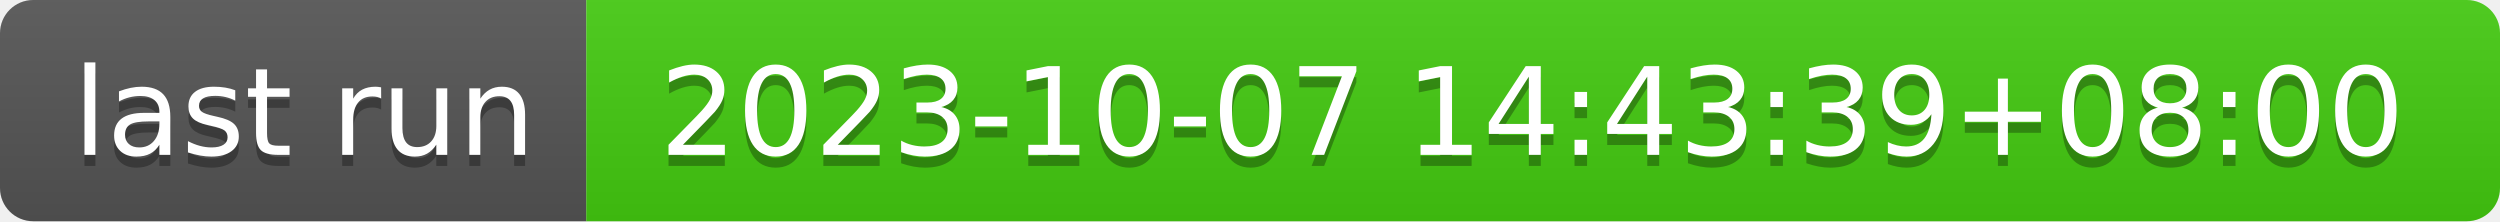
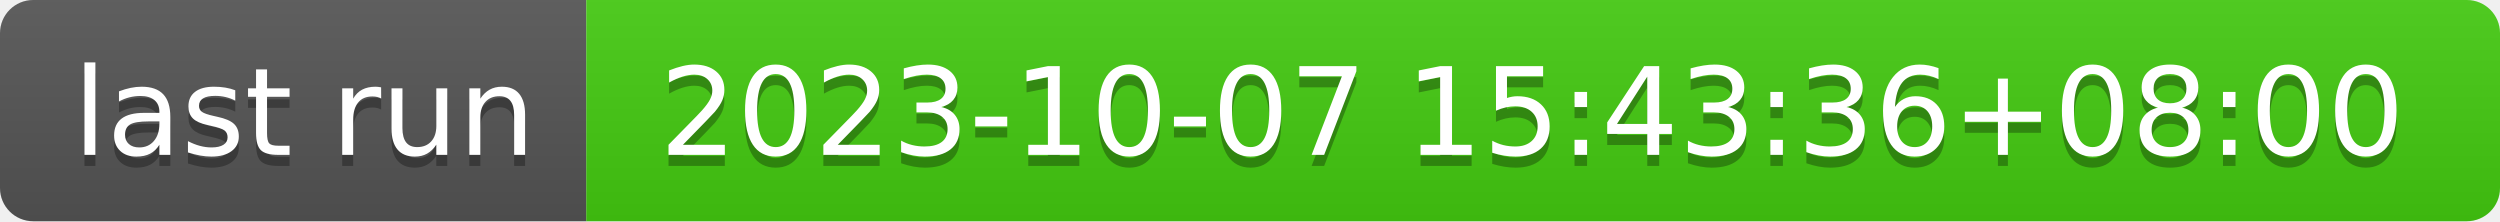
- <svg xmlns="http://www.w3.org/2000/svg" width="226" height="20" role="img" aria-label="last run: 2023-10-07 14:43:39+08:00">
+ <svg xmlns="http://www.w3.org/2000/svg" width="226" height="20" role="img" aria-label="last run: 2023-10-07 15:43:36+08:00">
  <linearGradient id="s" x2="0" y2="100%">
    <stop offset="0" stop-color="#bbb" stop-opacity=".1" />
    <stop offset="1" stop-opacity=".1" />
  </linearGradient>
  <clipPath id="r">
    <rect width="226" height="20" rx="3" fill="#fff" />
  </clipPath>
  <g clip-path="url(#r)">
    <rect width="53" height="20" fill="#555" />
    <rect x="53" width="173" height="20" fill="#4c1" />
    <rect width="226" height="20" fill="url(#s)" />
  </g>
  <g fill="#fff" text-anchor="middle" font-family="Verdana,Geneva,DejaVu Sans,sans-serif" text-rendering="geometricPrecision" font-size="110">
    <text aria-hidden="true" x="275" y="150" fill="#010101" fill-opacity=".3" transform="scale(.1)" textLength="430">last run</text>
    <text x="275" y="140" transform="scale(.1)" fill="#fff" textLength="430">last run</text>
-     <text aria-hidden="true" x="1385" y="150" fill="#010101" fill-opacity=".3" transform="scale(.1)" textLength="1630">2023-10-07 14:43:39+08:00</text>
-     <text x="1385" y="140" transform="scale(.1)" fill="#fff" textLength="1630">2023-10-07 14:43:39+08:00</text>
+     <text aria-hidden="true" x="1385" y="150" fill="#010101" fill-opacity=".3" transform="scale(.1)" textLength="1630">2023-10-07 15:43:36+08:00</text>
+     <text x="1385" y="140" transform="scale(.1)" fill="#fff" textLength="1630">2023-10-07 15:43:36+08:00</text>
  </g>
</svg>
